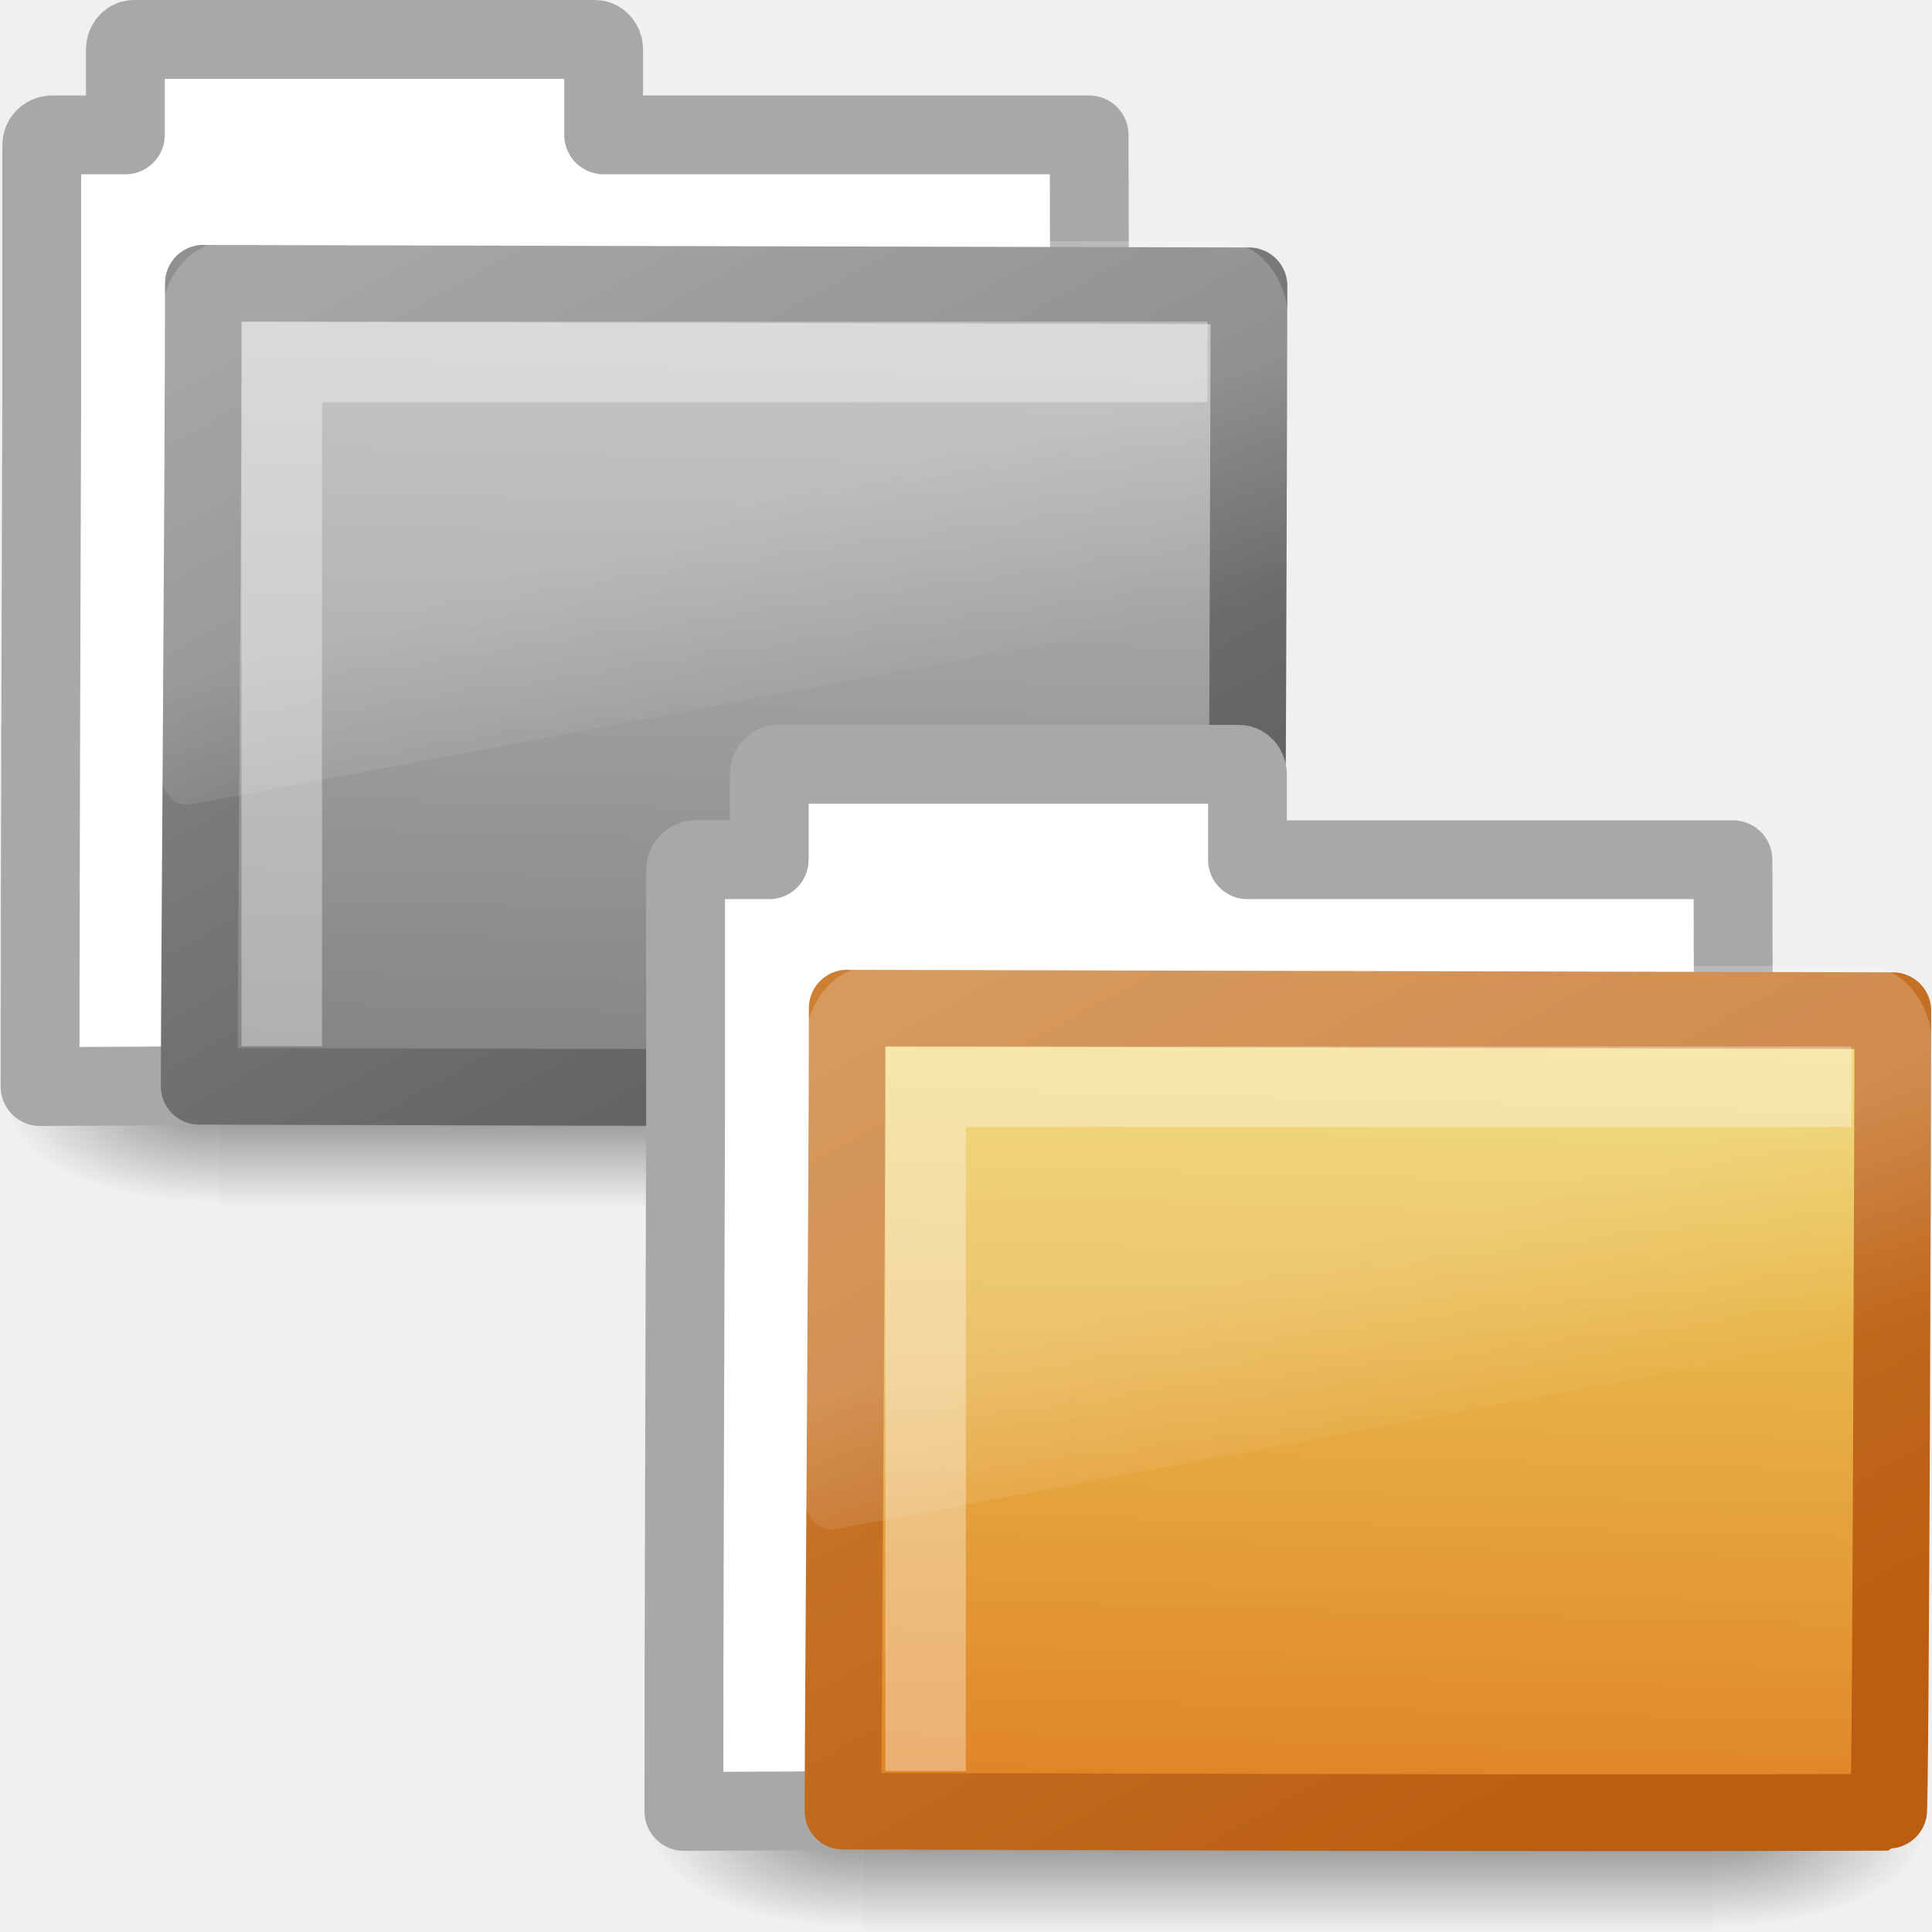
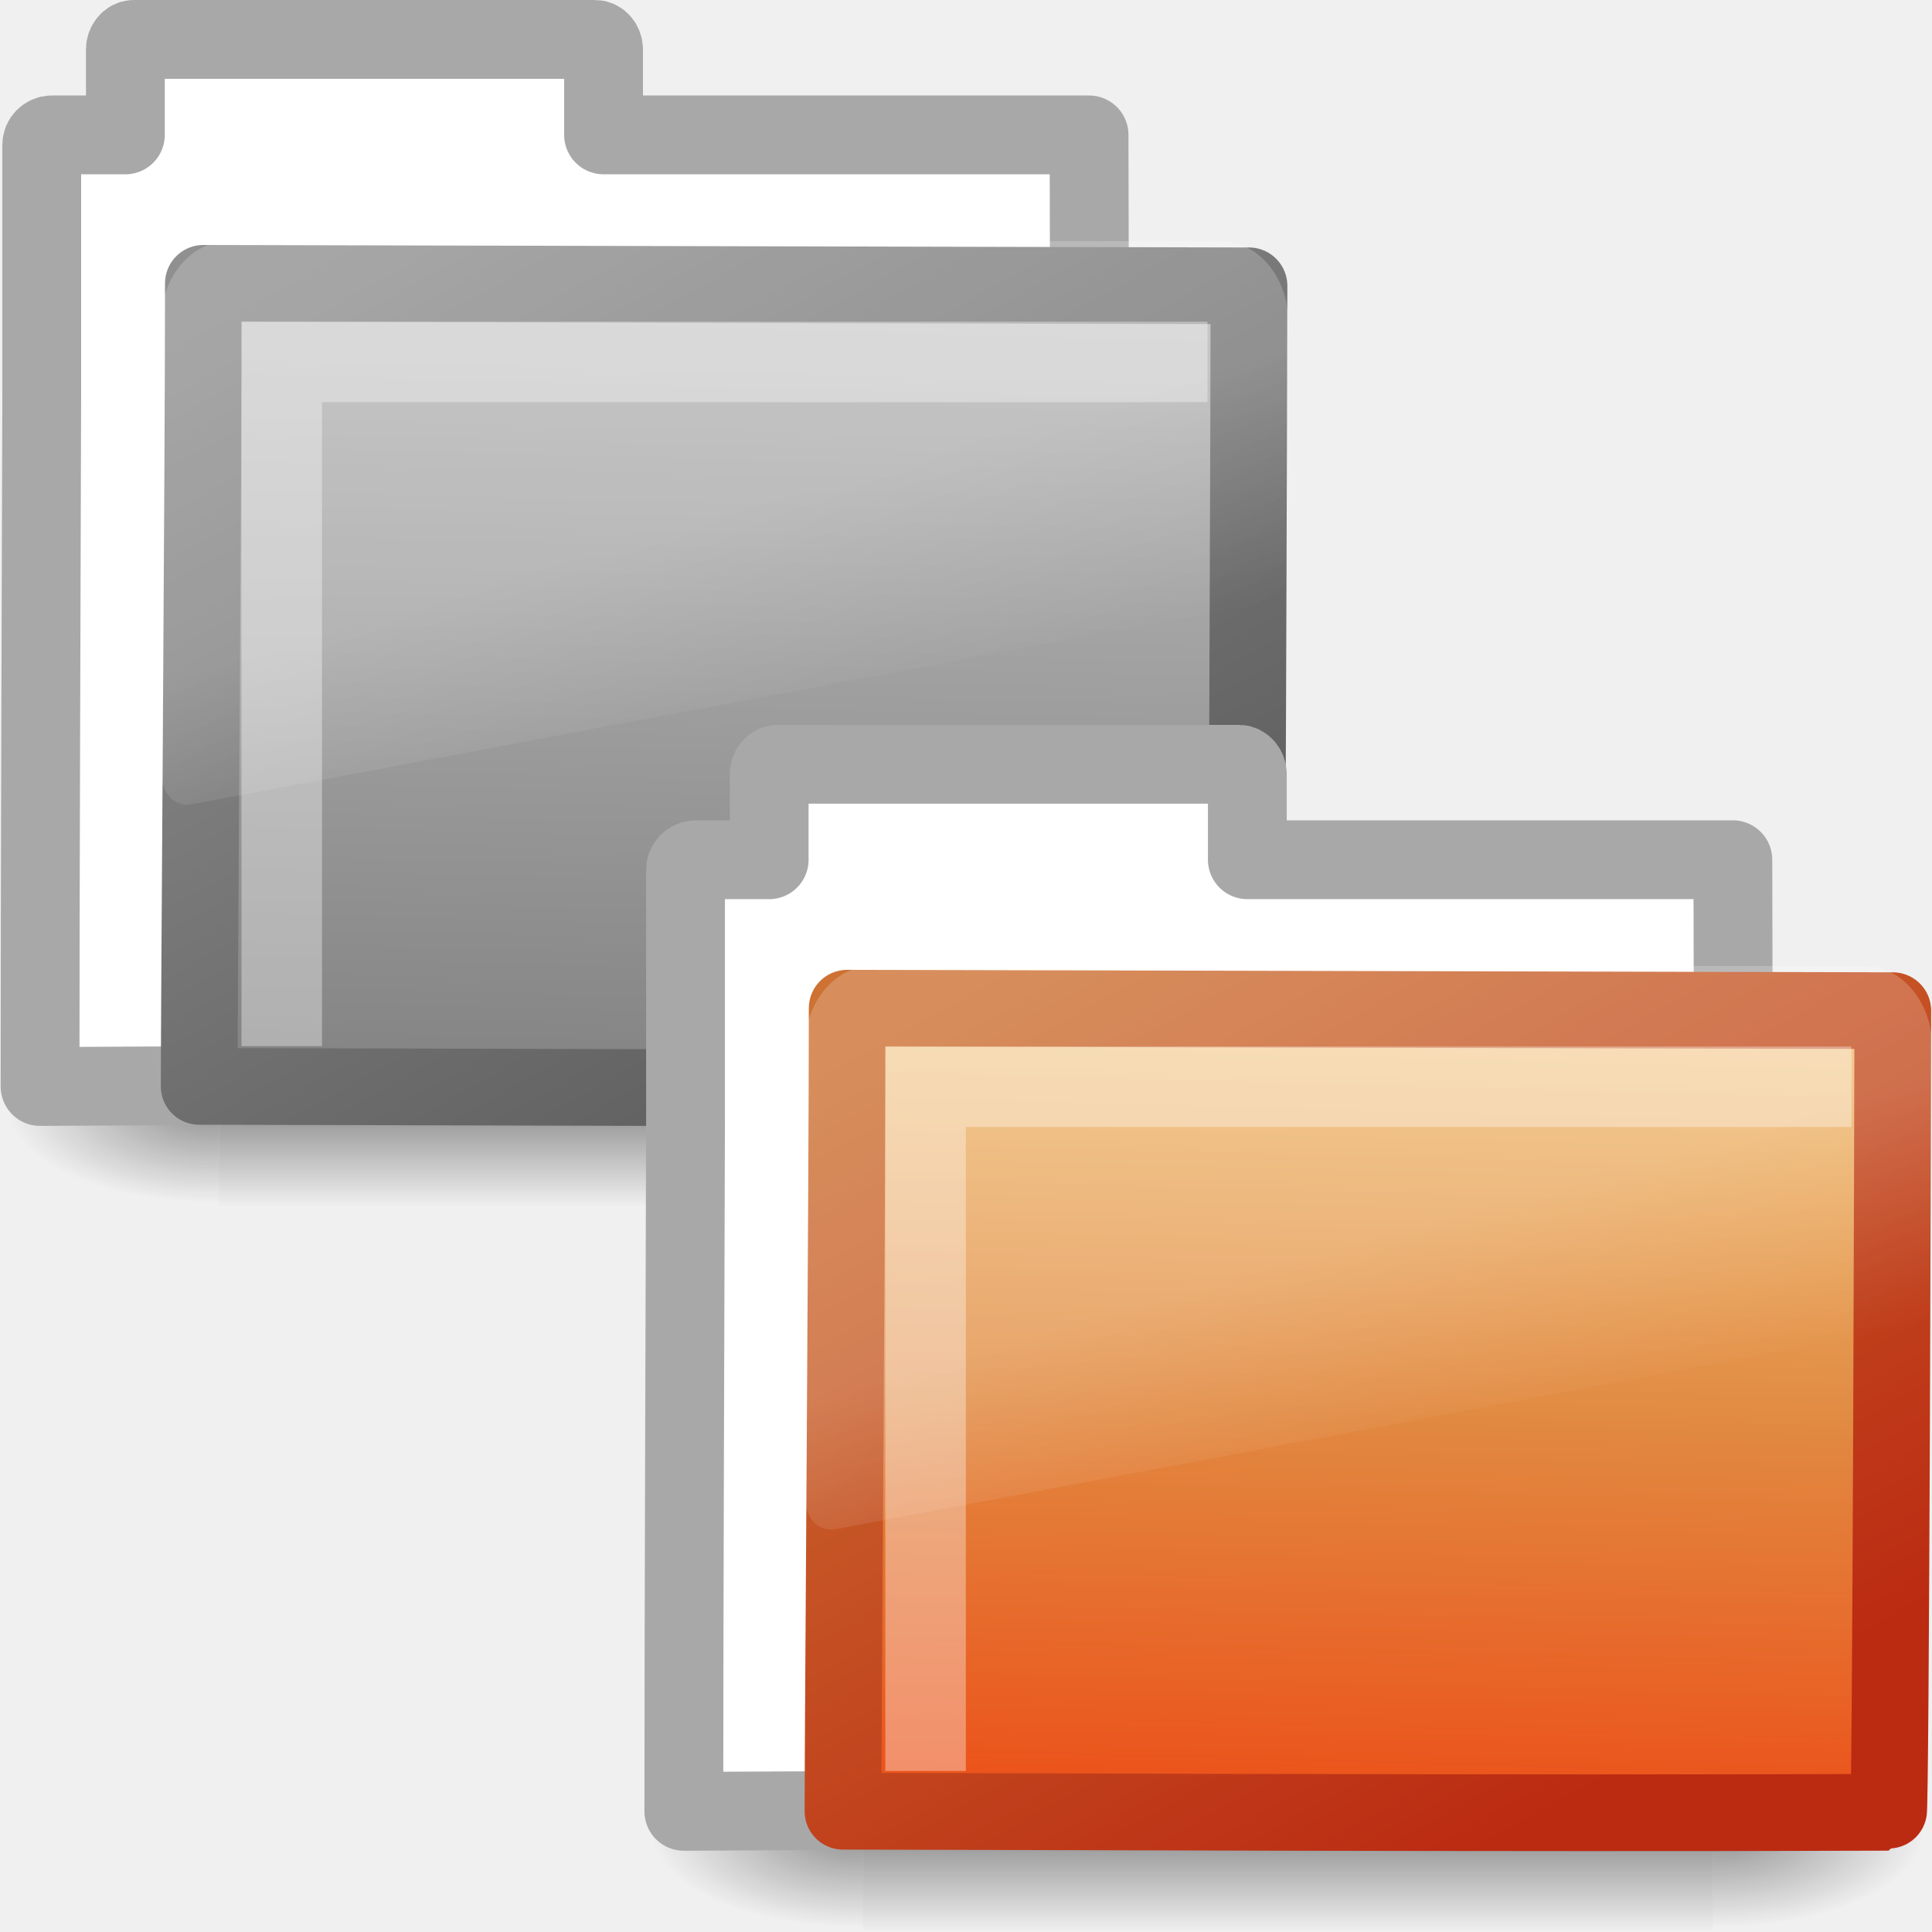
- <svg xmlns="http://www.w3.org/2000/svg" xmlns:xlink="http://www.w3.org/1999/xlink" version="1.0" width="24" height="24" id="svg2">
-   <defs id="defs4">
-     <linearGradient id="linearGradient4924">
-       <stop id="stop4926" style="stop-color:#edd563;stop-opacity:1" offset="0" />
-       <stop id="stop4928" style="stop-color:#e08223;stop-opacity:1" offset="1" />
-     </linearGradient>
-     <linearGradient id="linearGradient4918">
-       <stop id="stop4920" style="stop-color:#bb5e12;stop-opacity:1" offset="0" />
-       <stop id="stop4922" style="stop-color:#cd8033;stop-opacity:1" offset="1" />
-     </linearGradient>
+ <svg xmlns="http://www.w3.org/2000/svg" xmlns:xlink="http://www.w3.org/1999/xlink" version="1.0" width="24" height="24" id="svg3299">
+   <defs id="defs3301">
    <linearGradient id="linearGradient8265-821-176-38-919-66-249-311">
-       <stop id="stop2662" style="stop-color:white;stop-opacity:1" offset="0" />
-       <stop id="stop2664" style="stop-color:white;stop-opacity:0" offset="1" />
+       <stop id="stop2662" style="stop-color:#ffffff;stop-opacity:1" offset="0" />
+       <stop id="stop2664" style="stop-color:#ffffff;stop-opacity:0" offset="1" />
    </linearGradient>
    <linearGradient x1="18.031" y1="16.408" x2="20.055" y2="24.628" id="linearGradient2558-342" xlink:href="#linearGradient8265-821-176-38-919-66-249-311" gradientUnits="userSpaceOnUse" />
    <linearGradient id="linearGradient3390-725">
      <stop id="stop2656" style="stop-color:#5e5e5e;stop-opacity:1" offset="0" />
      <stop id="stop2658" style="stop-color:#909090;stop-opacity:1" offset="1" />
    </linearGradient>
    <linearGradient x1="10.318" y1="14.993" x2="4.176" y2="4.051" id="linearGradient2556-839" xlink:href="#linearGradient3390-725" gradientUnits="userSpaceOnUse" gradientTransform="matrix(1.008304,0,0,1.000623,-10.50028,-26.47767)" />
    <linearGradient id="linearGradient7012-661-145-733-759-865-745-340">
      <stop id="stop2650" style="stop-color:#bababa;stop-opacity:1" offset="0" />
      <stop id="stop2652" style="stop-color:#838383;stop-opacity:1" offset="1" />
    </linearGradient>
-     <linearGradient x1="126.698" y1="58.583" x2="169.23" y2="238.4" id="linearGradient2554-641" xlink:href="#linearGradient7012-661-145-733-759-865-745-340" gradientUnits="userSpaceOnUse" gradientTransform="matrix(0.05489342,0.01385132,0.00257263,0.05248166,-11.21226,-26.73846)" />
+     <linearGradient x1="126.698" y1="58.583" x2="169.23" y2="238.4" id="linearGradient2554-641" xlink:href="#linearGradient7012-661-145-733-759-865-745-340" gradientUnits="userSpaceOnUse" gradientTransform="matrix(5.489342e-2,1.385132e-2,2.57263e-3,5.248166e-2,-11.21226,-26.73846)" />
    <linearGradient id="linearGradient5060-925">
-       <stop id="stop2644" style="stop-color:black;stop-opacity:1" offset="0" />
-       <stop id="stop2646" style="stop-color:black;stop-opacity:0" offset="1" />
+       <stop id="stop2644" style="stop-color:#000000;stop-opacity:1" offset="0" />
+       <stop id="stop2646" style="stop-color:#000000;stop-opacity:0" offset="1" />
    </linearGradient>
    <radialGradient cx="605.714" cy="486.648" r="117.143" fx="605.714" fy="486.648" id="radialGradient2552-332" xlink:href="#linearGradient5060-925" gradientUnits="userSpaceOnUse" gradientTransform="matrix(-2.774389,0,0,1.969706,112.7623,-872.8854)" />
    <linearGradient id="linearGradient5060-311">
-       <stop id="stop2638" style="stop-color:black;stop-opacity:1" offset="0" />
-       <stop id="stop2640" style="stop-color:black;stop-opacity:0" offset="1" />
+       <stop id="stop2638" style="stop-color:#000000;stop-opacity:1" offset="0" />
+       <stop id="stop2640" style="stop-color:#000000;stop-opacity:0" offset="1" />
    </linearGradient>
    <radialGradient cx="605.714" cy="486.648" r="117.143" fx="605.714" fy="486.648" id="radialGradient2550-690" xlink:href="#linearGradient5060-311" gradientUnits="userSpaceOnUse" gradientTransform="matrix(2.774389,0,0,1.969706,-1891.633,-872.8854)" />
    <linearGradient id="linearGradient5048-380">
-       <stop id="stop2630" style="stop-color:black;stop-opacity:0" offset="0" />
-       <stop id="stop2632" style="stop-color:black;stop-opacity:1" offset="0.5" />
-       <stop id="stop2634" style="stop-color:black;stop-opacity:0" offset="1" />
+       <stop id="stop2630" style="stop-color:#000000;stop-opacity:0" offset="0" />
+       <stop id="stop2632" style="stop-color:#000000;stop-opacity:1" offset="0.5" />
+       <stop id="stop2634" style="stop-color:#000000;stop-opacity:0" offset="1" />
    </linearGradient>
    <linearGradient x1="302.857" y1="366.648" x2="302.857" y2="609.505" id="linearGradient2548-464" xlink:href="#linearGradient5048-380" gradientUnits="userSpaceOnUse" gradientTransform="matrix(2.774389,0,0,1.969706,-1892.179,-872.8854)" />
-     <linearGradient id="linearGradient8265-821-176-38-919-66-249">
-       <stop id="stop2687" style="stop-color:white;stop-opacity:1" offset="0" />
-       <stop id="stop2689" style="stop-color:white;stop-opacity:0" offset="1" />
-     </linearGradient>
-     <linearGradient x1="18.031" y1="16.408" x2="20.055" y2="24.628" id="linearGradient2580" xlink:href="#linearGradient8265-821-176-38-919-66-249" gradientUnits="userSpaceOnUse" />
-     <linearGradient x1="10.318" y1="14.993" x2="4.176" y2="4.051" id="linearGradient2578" xlink:href="#linearGradient4918" gradientUnits="userSpaceOnUse" gradientTransform="matrix(1.008304,0,0,1.000623,-10.50028,-26.47767)" />
-     <linearGradient x1="126.698" y1="58.583" x2="169.23" y2="238.4" id="linearGradient2576" xlink:href="#linearGradient4924" gradientUnits="userSpaceOnUse" gradientTransform="matrix(0.05489342,0.01385132,0.00257263,0.05248166,-11.21226,-26.73846)" />
    <radialGradient cx="605.714" cy="486.648" r="117.143" fx="605.714" fy="486.648" id="radialGradient2574" xlink:href="#linearGradient5060" gradientUnits="userSpaceOnUse" gradientTransform="matrix(-2.774389,0,0,1.969706,112.7623,-872.8854)" />
    <linearGradient id="linearGradient5060">
-       <stop id="stop5062" style="stop-color:black;stop-opacity:1" offset="0" />
-       <stop id="stop5064" style="stop-color:black;stop-opacity:0" offset="1" />
+       <stop id="stop5062" style="stop-color:#000000;stop-opacity:1" offset="0" />
+       <stop id="stop5064" style="stop-color:#000000;stop-opacity:0" offset="1" />
    </linearGradient>
    <radialGradient cx="605.714" cy="486.648" r="117.143" fx="605.714" fy="486.648" id="radialGradient2572" xlink:href="#linearGradient5060" gradientUnits="userSpaceOnUse" gradientTransform="matrix(2.774389,0,0,1.969706,-1891.633,-872.8854)" />
    <linearGradient id="linearGradient5048">
-       <stop id="stop5050" style="stop-color:black;stop-opacity:0" offset="0" />
-       <stop id="stop5056" style="stop-color:black;stop-opacity:1" offset="0.5" />
-       <stop id="stop5052" style="stop-color:black;stop-opacity:0" offset="1" />
+       <stop id="stop5050" style="stop-color:#000000;stop-opacity:0" offset="0" />
+       <stop id="stop5056" style="stop-color:#000000;stop-opacity:1" offset="0.5" />
+       <stop id="stop5052" style="stop-color:#000000;stop-opacity:0" offset="1" />
    </linearGradient>
    <linearGradient x1="302.857" y1="366.648" x2="302.857" y2="609.505" id="linearGradient2570" xlink:href="#linearGradient5048" gradientUnits="userSpaceOnUse" gradientTransform="matrix(2.774389,0,0,1.969706,-1892.179,-872.8854)" />
+     <linearGradient id="linearGradient2603">
+       <stop id="stop2605" style="stop-color:#bb2b12;stop-opacity:1" offset="0" />
+       <stop id="stop2607" style="stop-color:#cd7233;stop-opacity:1" offset="1" />
+     </linearGradient>
+     <linearGradient x1="10.318" y1="14.993" x2="4.176" y2="4.051" id="linearGradient2526" xlink:href="#linearGradient2603" gradientUnits="userSpaceOnUse" gradientTransform="matrix(1.008304,0,0,1.000623,-1.856e-3,-6.62e-3)" />
+     <linearGradient id="linearGradient2610">
+       <stop id="stop2612" style="stop-color:#f0c178;stop-opacity:1" offset="0" />
+       <stop id="stop2614" style="stop-color:#e18941;stop-opacity:1" offset="0.5" />
+       <stop id="stop2616" style="stop-color:#ec4f18;stop-opacity:1" offset="1" />
+     </linearGradient>
+     <linearGradient x1="126.698" y1="58.583" x2="169.23" y2="238.4" id="linearGradient2524" xlink:href="#linearGradient2610" gradientUnits="userSpaceOnUse" gradientTransform="matrix(5.489342e-2,1.385132e-2,2.57263e-3,5.248166e-2,-0.713833,-0.26741)" />
+     <linearGradient id="linearGradient8265-821-176-38-919-66-249">
+       <stop id="stop2687" style="stop-color:#ffffff;stop-opacity:1" offset="0" />
+       <stop id="stop2689" style="stop-color:#ffffff;stop-opacity:0" offset="1" />
+     </linearGradient>
+     <linearGradient x1="18.031" y1="16.408" x2="20.055" y2="24.628" id="linearGradient2580" xlink:href="#linearGradient8265-821-176-38-919-66-249" gradientUnits="userSpaceOnUse" />
  </defs>
  <g id="layer1">
-     <g transform="translate(0.00206173,-1.004415)" id="g2526">
+     <g transform="translate(2.06173e-3,-1.004415)" id="g2526">
      <g transform="matrix(0.3639508,0,0,0.3445682,-0.6458828,-0.3854516)" id="g2528">
-         <g transform="matrix(0.02165152,0,0,0.01485743,43.0076,42.68539)" id="g2530" style="display:inline">
+         <g transform="matrix(2.165152e-2,0,0,1.485743e-2,43.0076,42.68539)" id="g2530" style="display:inline">
          <rect width="1339.633" height="478.357" x="-1559.252" y="-150.697" id="rect2532" style="opacity:0.402;fill:url(#linearGradient2548-464);fill-opacity:1;fill-rule:nonzero;stroke:none;stroke-width:1;marker:none;visibility:visible;display:inline;overflow:visible" />
-           <path d="m -219.619,-150.68 c 0,0 0,478.331 0,478.331 142.874,0.9 345.4,-107.17 345.4,-239.196 0,-132.027 -159.437,-239.135 -345.4,-239.135 z" id="path2534" style="opacity:0.402;fill:url(#radialGradient2550-690);fill-opacity:1;fill-rule:nonzero;stroke:none;stroke-width:1;marker:none;visibility:visible;display:inline;overflow:visible" />
-           <path d="m -1559.252,-150.68 c 0,0 0,478.331 0,478.331 -142.874,0.9 -345.4,-107.17 -345.4,-239.196 0,-132.027 159.437,-239.135 345.4,-239.135 z" id="path2536" style="opacity:0.402;fill:url(#radialGradient2552-332);fill-opacity:1;fill-rule:nonzero;stroke:none;stroke-width:1;marker:none;visibility:visible;display:inline;overflow:visible" />
+           <path d="M -219.619,-150.68 C -219.619,-150.68 -219.619,327.65 -219.619,327.65 C -76.745,328.551 125.781,220.481 125.781,88.454 C 125.781,-43.572 -33.655,-150.68 -219.619,-150.68 L -219.619,-150.68 z" id="path2534" style="opacity:0.402;fill:url(#radialGradient2550-690);fill-opacity:1;fill-rule:nonzero;stroke:none;stroke-width:1;marker:none;visibility:visible;display:inline;overflow:visible" />
+           <path d="M -1559.252,-150.68 C -1559.252,-150.68 -1559.252,327.65 -1559.252,327.65 C -1702.127,328.551 -1904.652,220.481 -1904.652,88.454 C -1904.652,-43.572 -1745.216,-150.68 -1559.252,-150.68 L -1559.252,-150.68 z" id="path2536" style="opacity:0.402;fill:url(#radialGradient2552-332);fill-opacity:1;fill-rule:nonzero;stroke:none;stroke-width:1;marker:none;visibility:visible;display:inline;overflow:visible" />
        </g>
      </g>
      <g transform="translate(10.49843,26.47105)" id="g2538">
-         <path d="m -8.839,-24.977 c -0.056,0 -0.104,0.06 -0.104,0.123 l 0,1.063 -0.517,0 -0.397,0 c -0.07,0 -0.125,0.062 -0.125,0.123 l 0,0.245 0,2.842 c -0.007,2.573 -0.021,6.242 -0.021,8.612 4.706,-0.024 9.415,-0.048 14.123,-0.066 -0.417,0 -1.112,-0.07 -1.102,-0.94 0.004,-3.597 0.023,-7.243 0.011,-10.816 l -6.031,0 0,-1.063 c 0,-0.062 -0.048,-0.123 -0.104,-0.123 l -5.731,0 z" id="path2540" style="fill:white;fill-opacity:1;stroke:#a8a8a8;stroke-width:0.979;stroke-linecap:round;stroke-linejoin:round;stroke-miterlimit:4;stroke-opacity:1;stroke-dasharray:none;display:inline" />
-         <path d="m -7.974,-21.947 c 0.656,0 12.48,0.031 12.989,0.031 0,0.615 -0.025,9.958 -0.054,9.958 -4.559,0.018 -11.659,-0.014 -12.987,-0.014 0,-1.161 0.052,-7.585 0.052,-9.976 z" id="path2542" style="fill:url(#linearGradient2554-641);fill-opacity:1;stroke:url(#linearGradient2556-839);stroke-width:0.953;stroke-linecap:round;stroke-linejoin:round;stroke-miterlimit:4;stroke-opacity:1;stroke-dasharray:none;display:inline" />
+         <path d="M -8.839,-24.977 C -8.895,-24.977 -8.943,-24.917 -8.943,-24.854 L -8.943,-23.791 L -9.46,-23.791 L -9.857,-23.791 C -9.927,-23.791 -9.982,-23.73 -9.982,-23.669 L -9.982,-23.423 L -9.982,-20.581 C -9.989,-18.008 -10.003,-14.339 -10.003,-11.97 C -5.297,-11.994 -0.588,-12.018 4.119,-12.035 C 3.702,-12.035 3.007,-12.105 3.017,-12.976 C 3.021,-16.573 3.04,-20.219 3.028,-23.791 L -3.003,-23.791 L -3.003,-24.854 C -3.003,-24.917 -3.051,-24.977 -3.107,-24.977 L -8.839,-24.977 L -8.839,-24.977 z" id="path2540" style="fill:#ffffff;fill-opacity:1;stroke:#a8a8a8;stroke-width:0.979;stroke-linecap:round;stroke-linejoin:round;stroke-miterlimit:4;stroke-dasharray:none;stroke-opacity:1;display:inline" />
+         <path d="M -7.974,-21.947 C -7.318,-21.947 4.506,-21.916 5.015,-21.916 C 5.015,-21.3 4.99,-11.958 4.961,-11.958 C 0.402,-11.94 -6.699,-11.971 -8.026,-11.971 C -8.026,-13.133 -7.974,-19.557 -7.974,-21.947 L -7.974,-21.947 z" id="path2542" style="fill:url(#linearGradient2554-641);fill-opacity:1;stroke:url(#linearGradient2556-839);stroke-width:0.953;stroke-linecap:round;stroke-linejoin:round;stroke-miterlimit:4;stroke-dasharray:none;stroke-opacity:1;display:inline" />
      </g>
-       <path d="m 3.219,5.344 c -1.539,0 -2.812,1.274 -2.812,2.812 l 0,16 c 0.006,0.286 0.148,0.613 0.375,0.812 0.227,0.2 0.516,0.284 0.844,0.25 a 0.612,0.612 0 0 0 0.031,0 l 45,-7.125 c 0.522,-0.082 0.93,-0.534 0.938,-1.062 l 0,-8.875 c 0,-1.539 -1.274,-2.812 -2.812,-2.812 l -41.562,0 z" transform="matrix(0.2966887,0,0,0.3520695,1.87947,2.118629)" id="path2544" style="opacity:0.2;fill:url(#linearGradient2558-342);fill-opacity:1;fill-rule:evenodd;stroke:none" />
-       <path d="m 3.498,14 0,-8.5 11.5,0" id="path2546" style="opacity:0.35;fill:none;stroke:white;stroke-width:1px;stroke-linecap:butt;stroke-linejoin:miter;stroke-opacity:1" />
+       <path d="M 3.219,5.344 C 1.68,5.344 0.406,6.617 0.406,8.156 L 0.406,24.156 C 0.412,24.442 0.555,24.769 0.781,24.969 C 1.008,25.169 1.297,25.253 1.625,25.219 C 1.635,25.219 1.646,25.219 1.656,25.219 L 46.656,18.094 C 47.178,18.011 47.586,17.559 47.594,17.031 L 47.594,8.156 C 47.594,6.617 46.32,5.344 44.781,5.344 L 3.219,5.344 L 3.219,5.344 z" transform="matrix(0.2966887,0,0,0.3520695,1.87947,2.118629)" id="path2544" style="opacity:0.2;fill:url(#linearGradient2558-342);fill-opacity:1;fill-rule:evenodd;stroke:none" />
+       <path d="M 3.498,14 L 3.498,5.5 L 14.998,5.5" id="path2546" style="opacity:0.35;fill:none;stroke:#ffffff;stroke-width:1px;stroke-linecap:butt;stroke-linejoin:miter;stroke-opacity:1" />
    </g>
-     <g transform="translate(8.000002,8)" id="g2509">
-       <g transform="matrix(0.3639508,0,0,0.3445682,-0.6458828,-0.3854516)" id="g2511">
-         <g transform="matrix(0.02165152,0,0,0.01485743,43.0076,42.68539)" id="g2488" style="display:inline">
-           <rect width="1339.633" height="478.357" x="-1559.252" y="-150.697" id="rect2490" style="opacity:0.402;fill:url(#linearGradient2570);fill-opacity:1;fill-rule:nonzero;stroke:none;stroke-width:1;marker:none;visibility:visible;display:inline;overflow:visible" />
-           <path d="m -219.619,-150.68 c 0,0 0,478.331 0,478.331 142.874,0.9 345.4,-107.17 345.4,-239.196 0,-132.027 -159.437,-239.135 -345.4,-239.135 z" id="path2492" style="opacity:0.402;fill:url(#radialGradient2572);fill-opacity:1;fill-rule:nonzero;stroke:none;stroke-width:1;marker:none;visibility:visible;display:inline;overflow:visible" />
-           <path d="m -1559.252,-150.68 c 0,0 0,478.331 0,478.331 -142.874,0.9 -345.4,-107.17 -345.4,-239.196 0,-132.027 159.437,-239.135 345.4,-239.135 z" id="path2494" style="opacity:0.402;fill:url(#radialGradient2574);fill-opacity:1;fill-rule:nonzero;stroke:none;stroke-width:1;marker:none;visibility:visible;display:inline;overflow:visible" />
-         </g>
+     <g transform="matrix(0.3639508,0,0,0.3445682,7.354119,7.614548)" id="g2511">
+       <g transform="matrix(2.165152e-2,0,0,1.485743e-2,43.0076,42.68539)" id="g2488" style="display:inline">
+         <rect width="1339.633" height="478.357" x="-1559.252" y="-150.697" id="rect2490" style="opacity:0.402;fill:url(#linearGradient2570);fill-opacity:1;fill-rule:nonzero;stroke:none;stroke-width:1;marker:none;visibility:visible;display:inline;overflow:visible" />
+         <path d="M -219.619,-150.68 C -219.619,-150.68 -219.619,327.65 -219.619,327.65 C -76.745,328.551 125.781,220.481 125.781,88.454 C 125.781,-43.572 -33.655,-150.68 -219.619,-150.68 L -219.619,-150.68 z" id="path2492" style="opacity:0.402;fill:url(#radialGradient2572);fill-opacity:1;fill-rule:nonzero;stroke:none;stroke-width:1;marker:none;visibility:visible;display:inline;overflow:visible" />
+         <path d="M -1559.252,-150.68 C -1559.252,-150.68 -1559.252,327.65 -1559.252,327.65 C -1702.127,328.551 -1904.652,220.481 -1904.652,88.454 C -1904.652,-43.572 -1745.216,-150.68 -1559.252,-150.68 L -1559.252,-150.68 z" id="path2494" style="opacity:0.402;fill:url(#radialGradient2574);fill-opacity:1;fill-rule:nonzero;stroke:none;stroke-width:1;marker:none;visibility:visible;display:inline;overflow:visible" />
      </g>
-       <g transform="translate(10.49843,26.47105)" id="g2517">
-         <path d="m -8.839,-24.977 c -0.056,0 -0.104,0.06 -0.104,0.123 l 0,1.063 -0.517,0 -0.397,0 c -0.07,0 -0.125,0.062 -0.125,0.123 l 0,0.245 0,2.842 c -0.007,2.573 -0.021,6.242 -0.021,8.612 4.706,-0.024 9.415,-0.048 14.123,-0.066 -0.417,0 -1.112,-0.07 -1.102,-0.94 0.004,-3.597 0.023,-7.243 0.011,-10.816 l -6.031,0 0,-1.063 c 0,-0.062 -0.048,-0.123 -0.104,-0.123 l -5.731,0 z" id="path2519" style="fill:white;fill-opacity:1;stroke:#a8a8a8;stroke-width:0.979;stroke-linecap:round;stroke-linejoin:round;stroke-miterlimit:4;stroke-opacity:1;stroke-dasharray:none;display:inline" />
-         <path d="m -7.974,-21.947 c 0.656,0 12.48,0.031 12.989,0.031 0,0.615 -0.025,9.958 -0.054,9.958 -4.559,0.018 -11.659,-0.014 -12.987,-0.014 0,-1.161 0.052,-7.585 0.052,-9.976 z" id="path2521" style="fill:url(#linearGradient2576);fill-opacity:1;stroke:url(#linearGradient2578);stroke-width:0.953;stroke-linecap:round;stroke-linejoin:round;stroke-miterlimit:4;stroke-opacity:1;stroke-dasharray:none;display:inline" />
-       </g>
-       <path d="m 3.219,5.344 c -1.539,0 -2.812,1.274 -2.812,2.812 l 0,16 c 0.006,0.286 0.148,0.613 0.375,0.812 0.227,0.2 0.516,0.284 0.844,0.25 a 0.612,0.612 0 0 0 0.031,0 l 45,-7.125 c 0.522,-0.082 0.93,-0.534 0.938,-1.062 l 0,-8.875 c 0,-1.539 -1.274,-2.812 -2.812,-2.812 l -41.562,0 z" transform="matrix(0.2966887,0,0,0.3520695,1.87947,2.118629)" id="path2608" style="opacity:0.2;fill:url(#linearGradient2580);fill-opacity:1;fill-rule:evenodd;stroke:none" />
-       <path d="m 3.498,14 0,-8.5 11.5,0" id="path2524" style="opacity:0.35;fill:none;stroke:white;stroke-width:1px;stroke-linecap:butt;stroke-linejoin:miter;stroke-opacity:1" />
    </g>
+     <path d="M 1.66,1.494 C 1.604,1.494 1.555,1.554 1.555,1.617 L 1.555,2.68 L 1.039,2.68 L 0.642,2.68 C 0.571,2.68 0.516,2.741 0.516,2.802 L 0.516,3.048 L 0.516,5.89 C 0.509,8.463 0.495,12.132 0.495,14.501 C 5.202,14.477 9.91,14.453 14.618,14.436 C 14.201,14.436 13.506,14.366 13.515,13.495 C 13.519,9.898 13.538,6.252 13.526,2.68 L 7.495,2.68 L 7.495,1.617 C 7.495,1.554 7.447,1.494 7.391,1.494 L 1.66,1.494 L 1.66,1.494 z" transform="translate(8.000002,8)" id="path2519" style="fill:#ffffff;fill-opacity:1;stroke:#a8a8a8;stroke-width:0.979;stroke-linecap:round;stroke-linejoin:round;stroke-miterlimit:4;stroke-dasharray:none;stroke-opacity:1;display:inline" />
+     <path d="M 2.524,4.524 C 3.181,4.524 15.004,4.555 15.513,4.555 C 15.513,5.171 15.489,14.513 15.459,14.513 C 10.9,14.531 3.8,14.5 2.472,14.5 C 2.472,13.338 2.524,6.914 2.524,4.524 L 2.524,4.524 z" transform="translate(8.000002,8)" id="path2521" style="fill:url(#linearGradient2524);fill-opacity:1;stroke:url(#linearGradient2526);stroke-width:0.953;stroke-linecap:round;stroke-linejoin:round;stroke-miterlimit:4;stroke-dasharray:none;stroke-opacity:1;display:inline" />
+     <path d="M 3.219,5.344 C 1.68,5.344 0.406,6.617 0.406,8.156 L 0.406,24.156 C 0.412,24.442 0.555,24.769 0.781,24.969 C 1.008,25.169 1.297,25.253 1.625,25.219 C 1.635,25.219 1.646,25.219 1.656,25.219 L 46.656,18.094 C 47.178,18.011 47.586,17.559 47.594,17.031 L 47.594,8.156 C 47.594,6.617 46.32,5.344 44.781,5.344 L 3.219,5.344 L 3.219,5.344 z" transform="matrix(0.2966887,0,0,0.3520695,9.879472,10.11863)" id="path2608" style="opacity:0.2;fill:url(#linearGradient2580);fill-opacity:1;fill-rule:evenodd;stroke:none" />
+     <path d="M 3.498,14 L 3.498,5.5 L 14.998,5.5" transform="translate(8.000002,8)" id="path2524" style="opacity:0.35;fill:none;stroke:#ffffff;stroke-width:1px;stroke-linecap:butt;stroke-linejoin:miter;stroke-opacity:1" />
  </g>
</svg>
